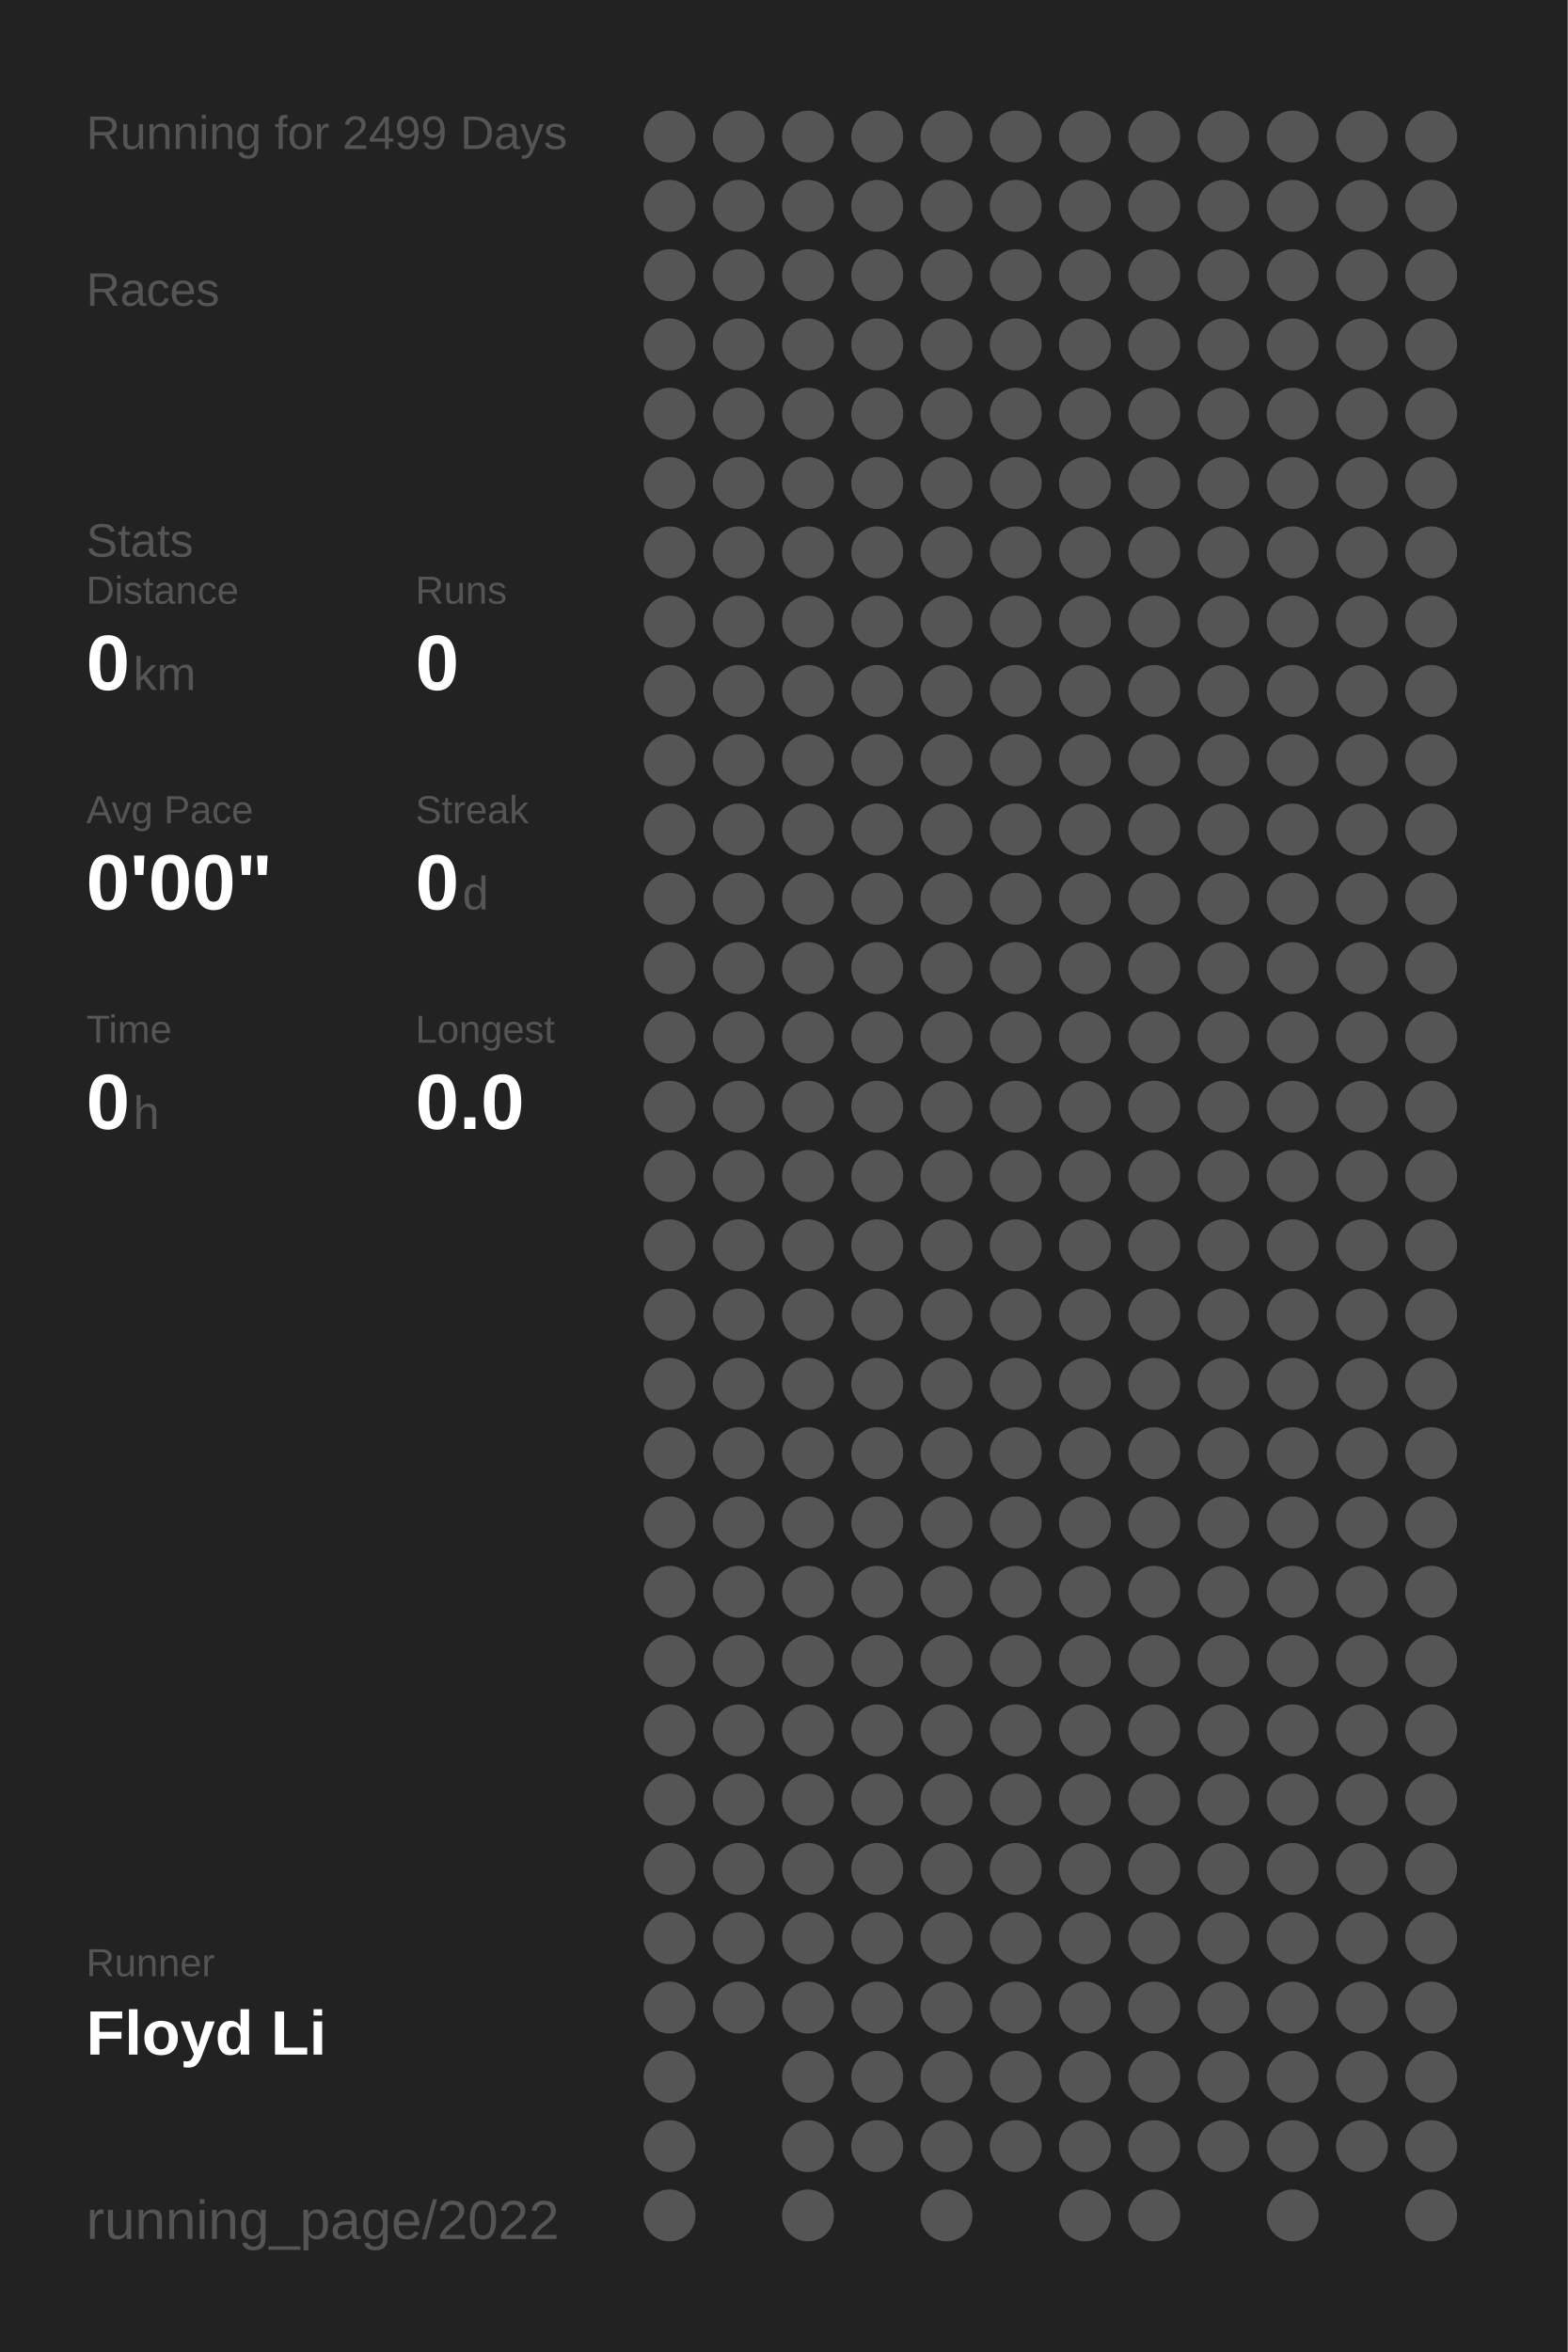
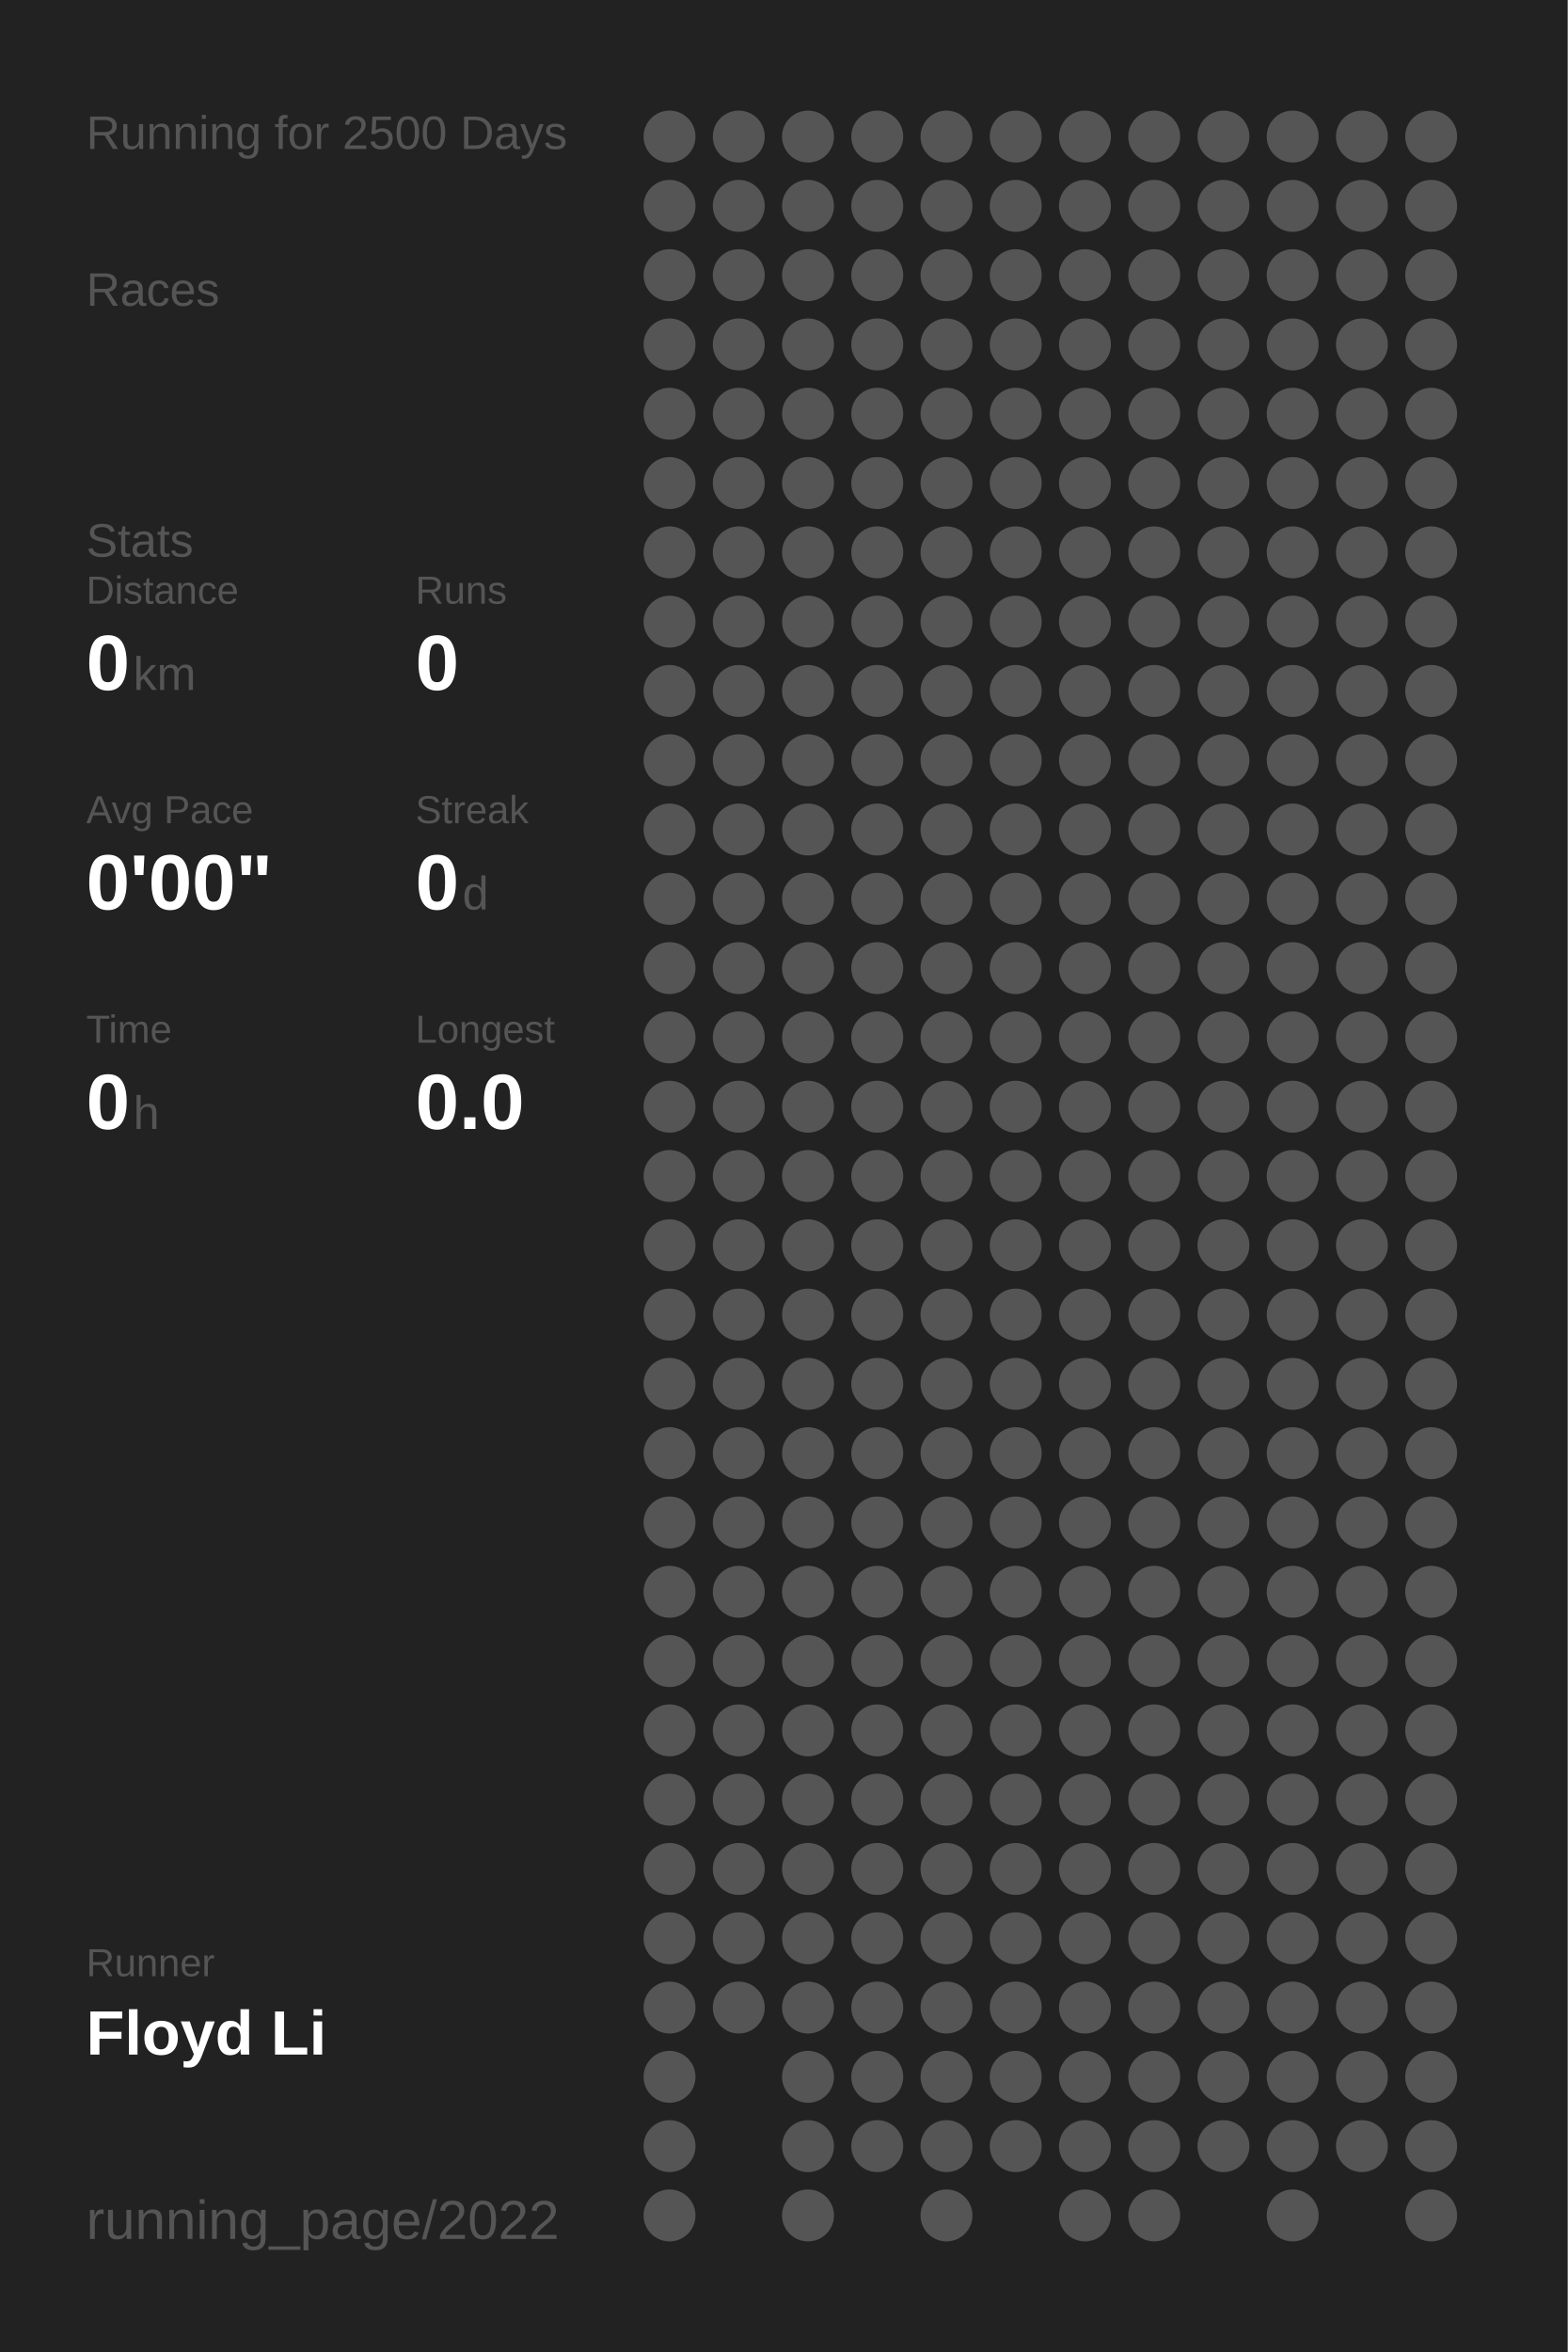
<svg xmlns="http://www.w3.org/2000/svg" baseProfile="full" height="300mm" version="1.1" viewBox="0,0,200,300" width="200mm">
  <defs />
  <rect fill="#222222" height="300" width="200" x="0" y="0" />
-   <text fill="#555555" style="font-size:6px; font-family:Arial;" x="11" y="19">Running for 2499 Days</text>
+   <text fill="#555555" style="font-size:6px; font-family:Arial;" x="11" y="19">Running for 2500 Days</text>
  <text fill="#555555" style="font-size:6px; font-family:Arial;" x="11" y="39">Races</text>
  <text fill="#555555" style="font-size:6px; font-family:Arial;" x="11" y="71">Stats</text>
  <text fill="#555555" style="font-size:5px; font-family:Arial;" x="11" y="77">Distance</text>
  <text fill="#FFFFFF" style="font-size:10px; font-family:Arial; font-weight:bold;" x="11" y="88">0</text>
  <text fill="#555555" style="font-size:6px; font-family:Arial;" x="17" y="88">km</text>
  <text fill="#555555" style="font-size:5px; font-family:Arial;" x="53" y="77">Runs</text>
  <text fill="#FFFFFF" style="font-size:10px; font-family:Arial; font-weight:bold;" x="53" y="88">0</text>
  <text fill="#555555" style="font-size:5px; font-family:Arial;" x="11" y="105">Avg Pace</text>
  <text fill="#FFFFFF" style="font-size:10px; font-family:Arial; font-weight:bold;" x="11" y="116">0'00"</text>
  <text fill="#555555" style="font-size:5px; font-family:Arial;" x="53" y="105">Streak</text>
  <text fill="#FFFFFF" style="font-size:10px; font-family:Arial; font-weight:bold;" x="53" y="116">0</text>
  <text fill="#555555" style="font-size:6px; font-family:Arial;" x="59" y="116">d</text>
  <text fill="#555555" style="font-size:5px; font-family:Arial;" x="11" y="133">Time</text>
  <text fill="#FFFFFF" style="font-size:10px; font-family:Arial; font-weight:bold;" x="11" y="144">0</text>
  <text fill="#555555" style="font-size:6px; font-family:Arial;" x="17" y="144">h</text>
  <text fill="#555555" style="font-size:5px; font-family:Arial;" x="53" y="133">Longest</text>
  <text fill="#FFFFFF" style="font-size:10px; font-family:Arial; font-weight:bold;" x="53" y="144">0.0</text>
  <text fill="#555555" style="font-size:5px; font-family:Arial;" x="11" y="252.065">Runner</text>
  <text fill="#FFFFFF" style="font-size:8px; font-family:Arial; font-weight:bold;" x="11" y="262.065">Floyd Li</text>
  <text fill="#555555" style="font-size:7px; font-family:Arial;" x="11" y="285.581">running_page/2022</text>
  <circle cx="85.417" cy="17.419" fill="#555555" r="3.312" />
  <circle cx="85.417" cy="26.258" fill="#555555" r="3.312" />
  <circle cx="85.417" cy="35.097" fill="#555555" r="3.312" />
  <circle cx="85.417" cy="43.935" fill="#555555" r="3.312" />
  <circle cx="85.417" cy="52.774" fill="#555555" r="3.312" />
  <circle cx="85.417" cy="61.613" fill="#555555" r="3.312" />
  <circle cx="85.417" cy="70.452" fill="#555555" r="3.312" />
  <circle cx="85.417" cy="79.29" fill="#555555" r="3.312" />
  <circle cx="85.417" cy="88.129" fill="#555555" r="3.312" />
  <circle cx="85.417" cy="96.968" fill="#555555" r="3.312" />
  <circle cx="85.417" cy="105.806" fill="#555555" r="3.312" />
  <circle cx="85.417" cy="114.645" fill="#555555" r="3.312" />
  <circle cx="85.417" cy="123.484" fill="#555555" r="3.312" />
  <circle cx="85.417" cy="132.323" fill="#555555" r="3.312" />
  <circle cx="85.417" cy="141.161" fill="#555555" r="3.312" />
  <circle cx="85.417" cy="150" fill="#555555" r="3.312" />
  <circle cx="85.417" cy="158.839" fill="#555555" r="3.312" />
  <circle cx="85.417" cy="167.677" fill="#555555" r="3.312" />
  <circle cx="85.417" cy="176.516" fill="#555555" r="3.312" />
  <circle cx="85.417" cy="185.355" fill="#555555" r="3.312" />
  <circle cx="85.417" cy="194.194" fill="#555555" r="3.312" />
  <circle cx="85.417" cy="203.032" fill="#555555" r="3.312" />
  <circle cx="85.417" cy="211.871" fill="#555555" r="3.312" />
  <circle cx="85.417" cy="220.71" fill="#555555" r="3.312" />
  <circle cx="85.417" cy="229.548" fill="#555555" r="3.312" />
  <circle cx="85.417" cy="238.387" fill="#555555" r="3.312" />
  <circle cx="85.417" cy="247.226" fill="#555555" r="3.312" />
  <circle cx="85.417" cy="256.065" fill="#555555" r="3.312" />
  <circle cx="85.417" cy="264.903" fill="#555555" r="3.312" />
  <circle cx="85.417" cy="273.742" fill="#555555" r="3.312" />
  <circle cx="85.417" cy="282.581" fill="#555555" r="3.312" />
  <circle cx="94.25" cy="17.419" fill="#555555" r="3.312" />
  <circle cx="94.25" cy="26.258" fill="#555555" r="3.312" />
  <circle cx="94.25" cy="35.097" fill="#555555" r="3.312" />
  <circle cx="94.25" cy="43.935" fill="#555555" r="3.312" />
  <circle cx="94.25" cy="52.774" fill="#555555" r="3.312" />
  <circle cx="94.25" cy="61.613" fill="#555555" r="3.312" />
  <circle cx="94.25" cy="70.452" fill="#555555" r="3.312" />
  <circle cx="94.25" cy="79.29" fill="#555555" r="3.312" />
  <circle cx="94.25" cy="88.129" fill="#555555" r="3.312" />
  <circle cx="94.25" cy="96.968" fill="#555555" r="3.312" />
  <circle cx="94.25" cy="105.806" fill="#555555" r="3.312" />
  <circle cx="94.25" cy="114.645" fill="#555555" r="3.312" />
  <circle cx="94.25" cy="123.484" fill="#555555" r="3.312" />
  <circle cx="94.25" cy="132.323" fill="#555555" r="3.312" />
  <circle cx="94.25" cy="141.161" fill="#555555" r="3.312" />
  <circle cx="94.25" cy="150" fill="#555555" r="3.312" />
  <circle cx="94.25" cy="158.839" fill="#555555" r="3.312" />
  <circle cx="94.25" cy="167.677" fill="#555555" r="3.312" />
  <circle cx="94.25" cy="176.516" fill="#555555" r="3.312" />
  <circle cx="94.25" cy="185.355" fill="#555555" r="3.312" />
  <circle cx="94.25" cy="194.194" fill="#555555" r="3.312" />
  <circle cx="94.25" cy="203.032" fill="#555555" r="3.312" />
  <circle cx="94.25" cy="211.871" fill="#555555" r="3.312" />
  <circle cx="94.25" cy="220.71" fill="#555555" r="3.312" />
  <circle cx="94.25" cy="229.548" fill="#555555" r="3.312" />
  <circle cx="94.25" cy="238.387" fill="#555555" r="3.312" />
  <circle cx="94.25" cy="247.226" fill="#555555" r="3.312" />
  <circle cx="94.25" cy="256.065" fill="#555555" r="3.312" />
  <circle cx="103.083" cy="17.419" fill="#555555" r="3.312" />
  <circle cx="103.083" cy="26.258" fill="#555555" r="3.312" />
  <circle cx="103.083" cy="35.097" fill="#555555" r="3.312" />
  <circle cx="103.083" cy="43.935" fill="#555555" r="3.312" />
  <circle cx="103.083" cy="52.774" fill="#555555" r="3.312" />
  <circle cx="103.083" cy="61.613" fill="#555555" r="3.312" />
  <circle cx="103.083" cy="70.452" fill="#555555" r="3.312" />
  <circle cx="103.083" cy="79.29" fill="#555555" r="3.312" />
  <circle cx="103.083" cy="88.129" fill="#555555" r="3.312" />
  <circle cx="103.083" cy="96.968" fill="#555555" r="3.312" />
  <circle cx="103.083" cy="105.806" fill="#555555" r="3.312" />
  <circle cx="103.083" cy="114.645" fill="#555555" r="3.312" />
  <circle cx="103.083" cy="123.484" fill="#555555" r="3.312" />
  <circle cx="103.083" cy="132.323" fill="#555555" r="3.312" />
  <circle cx="103.083" cy="141.161" fill="#555555" r="3.312" />
  <circle cx="103.083" cy="150" fill="#555555" r="3.312" />
  <circle cx="103.083" cy="158.839" fill="#555555" r="3.312" />
  <circle cx="103.083" cy="167.677" fill="#555555" r="3.312" />
  <circle cx="103.083" cy="176.516" fill="#555555" r="3.312" />
  <circle cx="103.083" cy="185.355" fill="#555555" r="3.312" />
  <circle cx="103.083" cy="194.194" fill="#555555" r="3.312" />
  <circle cx="103.083" cy="203.032" fill="#555555" r="3.312" />
  <circle cx="103.083" cy="211.871" fill="#555555" r="3.312" />
  <circle cx="103.083" cy="220.71" fill="#555555" r="3.312" />
  <circle cx="103.083" cy="229.548" fill="#555555" r="3.312" />
  <circle cx="103.083" cy="238.387" fill="#555555" r="3.312" />
  <circle cx="103.083" cy="247.226" fill="#555555" r="3.312" />
  <circle cx="103.083" cy="256.065" fill="#555555" r="3.312" />
  <circle cx="103.083" cy="264.903" fill="#555555" r="3.312" />
  <circle cx="103.083" cy="273.742" fill="#555555" r="3.312" />
  <circle cx="103.083" cy="282.581" fill="#555555" r="3.312" />
  <circle cx="111.917" cy="17.419" fill="#555555" r="3.312" />
  <circle cx="111.917" cy="26.258" fill="#555555" r="3.312" />
  <circle cx="111.917" cy="35.097" fill="#555555" r="3.312" />
  <circle cx="111.917" cy="43.935" fill="#555555" r="3.312" />
  <circle cx="111.917" cy="52.774" fill="#555555" r="3.312" />
  <circle cx="111.917" cy="61.613" fill="#555555" r="3.312" />
  <circle cx="111.917" cy="70.452" fill="#555555" r="3.312" />
  <circle cx="111.917" cy="79.29" fill="#555555" r="3.312" />
  <circle cx="111.917" cy="88.129" fill="#555555" r="3.312" />
  <circle cx="111.917" cy="96.968" fill="#555555" r="3.312" />
  <circle cx="111.917" cy="105.806" fill="#555555" r="3.312" />
  <circle cx="111.917" cy="114.645" fill="#555555" r="3.312" />
  <circle cx="111.917" cy="123.484" fill="#555555" r="3.312" />
  <circle cx="111.917" cy="132.323" fill="#555555" r="3.312" />
  <circle cx="111.917" cy="141.161" fill="#555555" r="3.312" />
  <circle cx="111.917" cy="150" fill="#555555" r="3.312" />
  <circle cx="111.917" cy="158.839" fill="#555555" r="3.312" />
  <circle cx="111.917" cy="167.677" fill="#555555" r="3.312" />
  <circle cx="111.917" cy="176.516" fill="#555555" r="3.312" />
  <circle cx="111.917" cy="185.355" fill="#555555" r="3.312" />
  <circle cx="111.917" cy="194.194" fill="#555555" r="3.312" />
  <circle cx="111.917" cy="203.032" fill="#555555" r="3.312" />
  <circle cx="111.917" cy="211.871" fill="#555555" r="3.312" />
  <circle cx="111.917" cy="220.71" fill="#555555" r="3.312" />
  <circle cx="111.917" cy="229.548" fill="#555555" r="3.312" />
  <circle cx="111.917" cy="238.387" fill="#555555" r="3.312" />
  <circle cx="111.917" cy="247.226" fill="#555555" r="3.312" />
  <circle cx="111.917" cy="256.065" fill="#555555" r="3.312" />
  <circle cx="111.917" cy="264.903" fill="#555555" r="3.312" />
  <circle cx="111.917" cy="273.742" fill="#555555" r="3.312" />
  <circle cx="120.75" cy="17.419" fill="#555555" r="3.312" />
  <circle cx="120.75" cy="26.258" fill="#555555" r="3.312" />
  <circle cx="120.75" cy="35.097" fill="#555555" r="3.312" />
  <circle cx="120.75" cy="43.935" fill="#555555" r="3.312" />
  <circle cx="120.75" cy="52.774" fill="#555555" r="3.312" />
  <circle cx="120.75" cy="61.613" fill="#555555" r="3.312" />
  <circle cx="120.75" cy="70.452" fill="#555555" r="3.312" />
  <circle cx="120.75" cy="79.29" fill="#555555" r="3.312" />
  <circle cx="120.75" cy="88.129" fill="#555555" r="3.312" />
  <circle cx="120.75" cy="96.968" fill="#555555" r="3.312" />
  <circle cx="120.75" cy="105.806" fill="#555555" r="3.312" />
  <circle cx="120.75" cy="114.645" fill="#555555" r="3.312" />
  <circle cx="120.75" cy="123.484" fill="#555555" r="3.312" />
  <circle cx="120.75" cy="132.323" fill="#555555" r="3.312" />
  <circle cx="120.75" cy="141.161" fill="#555555" r="3.312" />
  <circle cx="120.75" cy="150" fill="#555555" r="3.312" />
  <circle cx="120.75" cy="158.839" fill="#555555" r="3.312" />
  <circle cx="120.75" cy="167.677" fill="#555555" r="3.312" />
  <circle cx="120.75" cy="176.516" fill="#555555" r="3.312" />
  <circle cx="120.75" cy="185.355" fill="#555555" r="3.312" />
  <circle cx="120.75" cy="194.194" fill="#555555" r="3.312" />
  <circle cx="120.75" cy="203.032" fill="#555555" r="3.312" />
  <circle cx="120.75" cy="211.871" fill="#555555" r="3.312" />
  <circle cx="120.75" cy="220.71" fill="#555555" r="3.312" />
  <circle cx="120.75" cy="229.548" fill="#555555" r="3.312" />
  <circle cx="120.75" cy="238.387" fill="#555555" r="3.312" />
  <circle cx="120.75" cy="247.226" fill="#555555" r="3.312" />
  <circle cx="120.75" cy="256.065" fill="#555555" r="3.312" />
  <circle cx="120.75" cy="264.903" fill="#555555" r="3.312" />
  <circle cx="120.75" cy="273.742" fill="#555555" r="3.312" />
  <circle cx="120.75" cy="282.581" fill="#555555" r="3.312" />
  <circle cx="129.583" cy="17.419" fill="#555555" r="3.312" />
  <circle cx="129.583" cy="26.258" fill="#555555" r="3.312" />
  <circle cx="129.583" cy="35.097" fill="#555555" r="3.312" />
  <circle cx="129.583" cy="43.935" fill="#555555" r="3.312" />
  <circle cx="129.583" cy="52.774" fill="#555555" r="3.312" />
  <circle cx="129.583" cy="61.613" fill="#555555" r="3.312" />
  <circle cx="129.583" cy="70.452" fill="#555555" r="3.312" />
  <circle cx="129.583" cy="79.29" fill="#555555" r="3.312" />
  <circle cx="129.583" cy="88.129" fill="#555555" r="3.312" />
  <circle cx="129.583" cy="96.968" fill="#555555" r="3.312" />
  <circle cx="129.583" cy="105.806" fill="#555555" r="3.312" />
  <circle cx="129.583" cy="114.645" fill="#555555" r="3.312" />
  <circle cx="129.583" cy="123.484" fill="#555555" r="3.312" />
  <circle cx="129.583" cy="132.323" fill="#555555" r="3.312" />
  <circle cx="129.583" cy="141.161" fill="#555555" r="3.312" />
  <circle cx="129.583" cy="150" fill="#555555" r="3.312" />
  <circle cx="129.583" cy="158.839" fill="#555555" r="3.312" />
  <circle cx="129.583" cy="167.677" fill="#555555" r="3.312" />
  <circle cx="129.583" cy="176.516" fill="#555555" r="3.312" />
  <circle cx="129.583" cy="185.355" fill="#555555" r="3.312" />
  <circle cx="129.583" cy="194.194" fill="#555555" r="3.312" />
  <circle cx="129.583" cy="203.032" fill="#555555" r="3.312" />
  <circle cx="129.583" cy="211.871" fill="#555555" r="3.312" />
  <circle cx="129.583" cy="220.71" fill="#555555" r="3.312" />
  <circle cx="129.583" cy="229.548" fill="#555555" r="3.312" />
  <circle cx="129.583" cy="238.387" fill="#555555" r="3.312" />
  <circle cx="129.583" cy="247.226" fill="#555555" r="3.312" />
  <circle cx="129.583" cy="256.065" fill="#555555" r="3.312" />
  <circle cx="129.583" cy="264.903" fill="#555555" r="3.312" />
  <circle cx="129.583" cy="273.742" fill="#555555" r="3.312" />
  <circle cx="138.417" cy="17.419" fill="#555555" r="3.312" />
  <circle cx="138.417" cy="26.258" fill="#555555" r="3.312" />
  <circle cx="138.417" cy="35.097" fill="#555555" r="3.312" />
  <circle cx="138.417" cy="43.935" fill="#555555" r="3.312" />
  <circle cx="138.417" cy="52.774" fill="#555555" r="3.312" />
  <circle cx="138.417" cy="61.613" fill="#555555" r="3.312" />
  <circle cx="138.417" cy="70.452" fill="#555555" r="3.312" />
  <circle cx="138.417" cy="79.29" fill="#555555" r="3.312" />
  <circle cx="138.417" cy="88.129" fill="#555555" r="3.312" />
  <circle cx="138.417" cy="96.968" fill="#555555" r="3.312" />
  <circle cx="138.417" cy="105.806" fill="#555555" r="3.312" />
  <circle cx="138.417" cy="114.645" fill="#555555" r="3.312" />
  <circle cx="138.417" cy="123.484" fill="#555555" r="3.312" />
  <circle cx="138.417" cy="132.323" fill="#555555" r="3.312" />
  <circle cx="138.417" cy="141.161" fill="#555555" r="3.312" />
  <circle cx="138.417" cy="150" fill="#555555" r="3.312" />
  <circle cx="138.417" cy="158.839" fill="#555555" r="3.312" />
  <circle cx="138.417" cy="167.677" fill="#555555" r="3.312" />
  <circle cx="138.417" cy="176.516" fill="#555555" r="3.312" />
  <circle cx="138.417" cy="185.355" fill="#555555" r="3.312" />
  <circle cx="138.417" cy="194.194" fill="#555555" r="3.312" />
  <circle cx="138.417" cy="203.032" fill="#555555" r="3.312" />
  <circle cx="138.417" cy="211.871" fill="#555555" r="3.312" />
  <circle cx="138.417" cy="220.71" fill="#555555" r="3.312" />
  <circle cx="138.417" cy="229.548" fill="#555555" r="3.312" />
  <circle cx="138.417" cy="238.387" fill="#555555" r="3.312" />
  <circle cx="138.417" cy="247.226" fill="#555555" r="3.312" />
  <circle cx="138.417" cy="256.065" fill="#555555" r="3.312" />
  <circle cx="138.417" cy="264.903" fill="#555555" r="3.312" />
  <circle cx="138.417" cy="273.742" fill="#555555" r="3.312" />
  <circle cx="138.417" cy="282.581" fill="#555555" r="3.312" />
  <circle cx="147.25" cy="17.419" fill="#555555" r="3.312" />
  <circle cx="147.25" cy="26.258" fill="#555555" r="3.312" />
  <circle cx="147.25" cy="35.097" fill="#555555" r="3.312" />
  <circle cx="147.25" cy="43.935" fill="#555555" r="3.312" />
  <circle cx="147.25" cy="52.774" fill="#555555" r="3.312" />
  <circle cx="147.25" cy="61.613" fill="#555555" r="3.312" />
  <circle cx="147.25" cy="70.452" fill="#555555" r="3.312" />
  <circle cx="147.25" cy="79.29" fill="#555555" r="3.312" />
  <circle cx="147.25" cy="88.129" fill="#555555" r="3.312" />
  <circle cx="147.25" cy="96.968" fill="#555555" r="3.312" />
  <circle cx="147.25" cy="105.806" fill="#555555" r="3.312" />
  <circle cx="147.25" cy="114.645" fill="#555555" r="3.312" />
  <circle cx="147.25" cy="123.484" fill="#555555" r="3.312" />
  <circle cx="147.25" cy="132.323" fill="#555555" r="3.312" />
  <circle cx="147.25" cy="141.161" fill="#555555" r="3.312" />
  <circle cx="147.25" cy="150" fill="#555555" r="3.312" />
  <circle cx="147.25" cy="158.839" fill="#555555" r="3.312" />
  <circle cx="147.25" cy="167.677" fill="#555555" r="3.312" />
  <circle cx="147.25" cy="176.516" fill="#555555" r="3.312" />
  <circle cx="147.25" cy="185.355" fill="#555555" r="3.312" />
  <circle cx="147.25" cy="194.194" fill="#555555" r="3.312" />
  <circle cx="147.25" cy="203.032" fill="#555555" r="3.312" />
  <circle cx="147.25" cy="211.871" fill="#555555" r="3.312" />
  <circle cx="147.25" cy="220.71" fill="#555555" r="3.312" />
  <circle cx="147.25" cy="229.548" fill="#555555" r="3.312" />
  <circle cx="147.25" cy="238.387" fill="#555555" r="3.312" />
  <circle cx="147.25" cy="247.226" fill="#555555" r="3.312" />
  <circle cx="147.25" cy="256.065" fill="#555555" r="3.312" />
  <circle cx="147.25" cy="264.903" fill="#555555" r="3.312" />
  <circle cx="147.25" cy="273.742" fill="#555555" r="3.312" />
  <circle cx="147.25" cy="282.581" fill="#555555" r="3.312" />
  <circle cx="156.083" cy="17.419" fill="#555555" r="3.312" />
  <circle cx="156.083" cy="26.258" fill="#555555" r="3.312" />
  <circle cx="156.083" cy="35.097" fill="#555555" r="3.312" />
  <circle cx="156.083" cy="43.935" fill="#555555" r="3.312" />
  <circle cx="156.083" cy="52.774" fill="#555555" r="3.312" />
  <circle cx="156.083" cy="61.613" fill="#555555" r="3.312" />
  <circle cx="156.083" cy="70.452" fill="#555555" r="3.312" />
  <circle cx="156.083" cy="79.29" fill="#555555" r="3.312" />
  <circle cx="156.083" cy="88.129" fill="#555555" r="3.312" />
  <circle cx="156.083" cy="96.968" fill="#555555" r="3.312" />
  <circle cx="156.083" cy="105.806" fill="#555555" r="3.312" />
  <circle cx="156.083" cy="114.645" fill="#555555" r="3.312" />
  <circle cx="156.083" cy="123.484" fill="#555555" r="3.312" />
  <circle cx="156.083" cy="132.323" fill="#555555" r="3.312" />
  <circle cx="156.083" cy="141.161" fill="#555555" r="3.312" />
  <circle cx="156.083" cy="150" fill="#555555" r="3.312" />
  <circle cx="156.083" cy="158.839" fill="#555555" r="3.312" />
  <circle cx="156.083" cy="167.677" fill="#555555" r="3.312" />
  <circle cx="156.083" cy="176.516" fill="#555555" r="3.312" />
  <circle cx="156.083" cy="185.355" fill="#555555" r="3.312" />
  <circle cx="156.083" cy="194.194" fill="#555555" r="3.312" />
  <circle cx="156.083" cy="203.032" fill="#555555" r="3.312" />
  <circle cx="156.083" cy="211.871" fill="#555555" r="3.312" />
  <circle cx="156.083" cy="220.71" fill="#555555" r="3.312" />
  <circle cx="156.083" cy="229.548" fill="#555555" r="3.312" />
  <circle cx="156.083" cy="238.387" fill="#555555" r="3.312" />
  <circle cx="156.083" cy="247.226" fill="#555555" r="3.312" />
  <circle cx="156.083" cy="256.065" fill="#555555" r="3.312" />
  <circle cx="156.083" cy="264.903" fill="#555555" r="3.312" />
  <circle cx="156.083" cy="273.742" fill="#555555" r="3.312" />
  <circle cx="164.917" cy="17.419" fill="#555555" r="3.312" />
  <circle cx="164.917" cy="26.258" fill="#555555" r="3.312" />
  <circle cx="164.917" cy="35.097" fill="#555555" r="3.312" />
  <circle cx="164.917" cy="43.935" fill="#555555" r="3.312" />
  <circle cx="164.917" cy="52.774" fill="#555555" r="3.312" />
  <circle cx="164.917" cy="61.613" fill="#555555" r="3.312" />
  <circle cx="164.917" cy="70.452" fill="#555555" r="3.312" />
  <circle cx="164.917" cy="79.29" fill="#555555" r="3.312" />
  <circle cx="164.917" cy="88.129" fill="#555555" r="3.312" />
  <circle cx="164.917" cy="96.968" fill="#555555" r="3.312" />
  <circle cx="164.917" cy="105.806" fill="#555555" r="3.312" />
  <circle cx="164.917" cy="114.645" fill="#555555" r="3.312" />
  <circle cx="164.917" cy="123.484" fill="#555555" r="3.312" />
  <circle cx="164.917" cy="132.323" fill="#555555" r="3.312" />
  <circle cx="164.917" cy="141.161" fill="#555555" r="3.312" />
  <circle cx="164.917" cy="150" fill="#555555" r="3.312" />
  <circle cx="164.917" cy="158.839" fill="#555555" r="3.312" />
  <circle cx="164.917" cy="167.677" fill="#555555" r="3.312" />
  <circle cx="164.917" cy="176.516" fill="#555555" r="3.312" />
  <circle cx="164.917" cy="185.355" fill="#555555" r="3.312" />
  <circle cx="164.917" cy="194.194" fill="#555555" r="3.312" />
  <circle cx="164.917" cy="203.032" fill="#555555" r="3.312" />
  <circle cx="164.917" cy="211.871" fill="#555555" r="3.312" />
  <circle cx="164.917" cy="220.71" fill="#555555" r="3.312" />
  <circle cx="164.917" cy="229.548" fill="#555555" r="3.312" />
  <circle cx="164.917" cy="238.387" fill="#555555" r="3.312" />
  <circle cx="164.917" cy="247.226" fill="#555555" r="3.312" />
  <circle cx="164.917" cy="256.065" fill="#555555" r="3.312" />
  <circle cx="164.917" cy="264.903" fill="#555555" r="3.312" />
  <circle cx="164.917" cy="273.742" fill="#555555" r="3.312" />
  <circle cx="164.917" cy="282.581" fill="#555555" r="3.312" />
  <circle cx="173.75" cy="17.419" fill="#555555" r="3.312" />
  <circle cx="173.75" cy="26.258" fill="#555555" r="3.312" />
  <circle cx="173.75" cy="35.097" fill="#555555" r="3.312" />
  <circle cx="173.75" cy="43.935" fill="#555555" r="3.312" />
  <circle cx="173.75" cy="52.774" fill="#555555" r="3.312" />
  <circle cx="173.75" cy="61.613" fill="#555555" r="3.312" />
  <circle cx="173.75" cy="70.452" fill="#555555" r="3.312" />
  <circle cx="173.75" cy="79.29" fill="#555555" r="3.312" />
  <circle cx="173.75" cy="88.129" fill="#555555" r="3.312" />
  <circle cx="173.75" cy="96.968" fill="#555555" r="3.312" />
  <circle cx="173.75" cy="105.806" fill="#555555" r="3.312" />
  <circle cx="173.75" cy="114.645" fill="#555555" r="3.312" />
  <circle cx="173.75" cy="123.484" fill="#555555" r="3.312" />
  <circle cx="173.75" cy="132.323" fill="#555555" r="3.312" />
  <circle cx="173.75" cy="141.161" fill="#555555" r="3.312" />
  <circle cx="173.75" cy="150" fill="#555555" r="3.312" />
  <circle cx="173.75" cy="158.839" fill="#555555" r="3.312" />
  <circle cx="173.75" cy="167.677" fill="#555555" r="3.312" />
  <circle cx="173.75" cy="176.516" fill="#555555" r="3.312" />
  <circle cx="173.75" cy="185.355" fill="#555555" r="3.312" />
  <circle cx="173.75" cy="194.194" fill="#555555" r="3.312" />
  <circle cx="173.75" cy="203.032" fill="#555555" r="3.312" />
  <circle cx="173.75" cy="211.871" fill="#555555" r="3.312" />
  <circle cx="173.75" cy="220.71" fill="#555555" r="3.312" />
  <circle cx="173.75" cy="229.548" fill="#555555" r="3.312" />
  <circle cx="173.75" cy="238.387" fill="#555555" r="3.312" />
  <circle cx="173.75" cy="247.226" fill="#555555" r="3.312" />
  <circle cx="173.75" cy="256.065" fill="#555555" r="3.312" />
  <circle cx="173.75" cy="264.903" fill="#555555" r="3.312" />
  <circle cx="173.75" cy="273.742" fill="#555555" r="3.312" />
  <circle cx="182.583" cy="17.419" fill="#555555" r="3.312" />
  <circle cx="182.583" cy="26.258" fill="#555555" r="3.312" />
  <circle cx="182.583" cy="35.097" fill="#555555" r="3.312" />
  <circle cx="182.583" cy="43.935" fill="#555555" r="3.312" />
  <circle cx="182.583" cy="52.774" fill="#555555" r="3.312" />
  <circle cx="182.583" cy="61.613" fill="#555555" r="3.312" />
  <circle cx="182.583" cy="70.452" fill="#555555" r="3.312" />
  <circle cx="182.583" cy="79.29" fill="#555555" r="3.312" />
  <circle cx="182.583" cy="88.129" fill="#555555" r="3.312" />
  <circle cx="182.583" cy="96.968" fill="#555555" r="3.312" />
  <circle cx="182.583" cy="105.806" fill="#555555" r="3.312" />
  <circle cx="182.583" cy="114.645" fill="#555555" r="3.312" />
  <circle cx="182.583" cy="123.484" fill="#555555" r="3.312" />
  <circle cx="182.583" cy="132.323" fill="#555555" r="3.312" />
  <circle cx="182.583" cy="141.161" fill="#555555" r="3.312" />
  <circle cx="182.583" cy="150" fill="#555555" r="3.312" />
  <circle cx="182.583" cy="158.839" fill="#555555" r="3.312" />
  <circle cx="182.583" cy="167.677" fill="#555555" r="3.312" />
  <circle cx="182.583" cy="176.516" fill="#555555" r="3.312" />
  <circle cx="182.583" cy="185.355" fill="#555555" r="3.312" />
  <circle cx="182.583" cy="194.194" fill="#555555" r="3.312" />
  <circle cx="182.583" cy="203.032" fill="#555555" r="3.312" />
  <circle cx="182.583" cy="211.871" fill="#555555" r="3.312" />
  <circle cx="182.583" cy="220.71" fill="#555555" r="3.312" />
  <circle cx="182.583" cy="229.548" fill="#555555" r="3.312" />
  <circle cx="182.583" cy="238.387" fill="#555555" r="3.312" />
  <circle cx="182.583" cy="247.226" fill="#555555" r="3.312" />
  <circle cx="182.583" cy="256.065" fill="#555555" r="3.312" />
  <circle cx="182.583" cy="264.903" fill="#555555" r="3.312" />
  <circle cx="182.583" cy="273.742" fill="#555555" r="3.312" />
  <circle cx="182.583" cy="282.581" fill="#555555" r="3.312" />
</svg>
